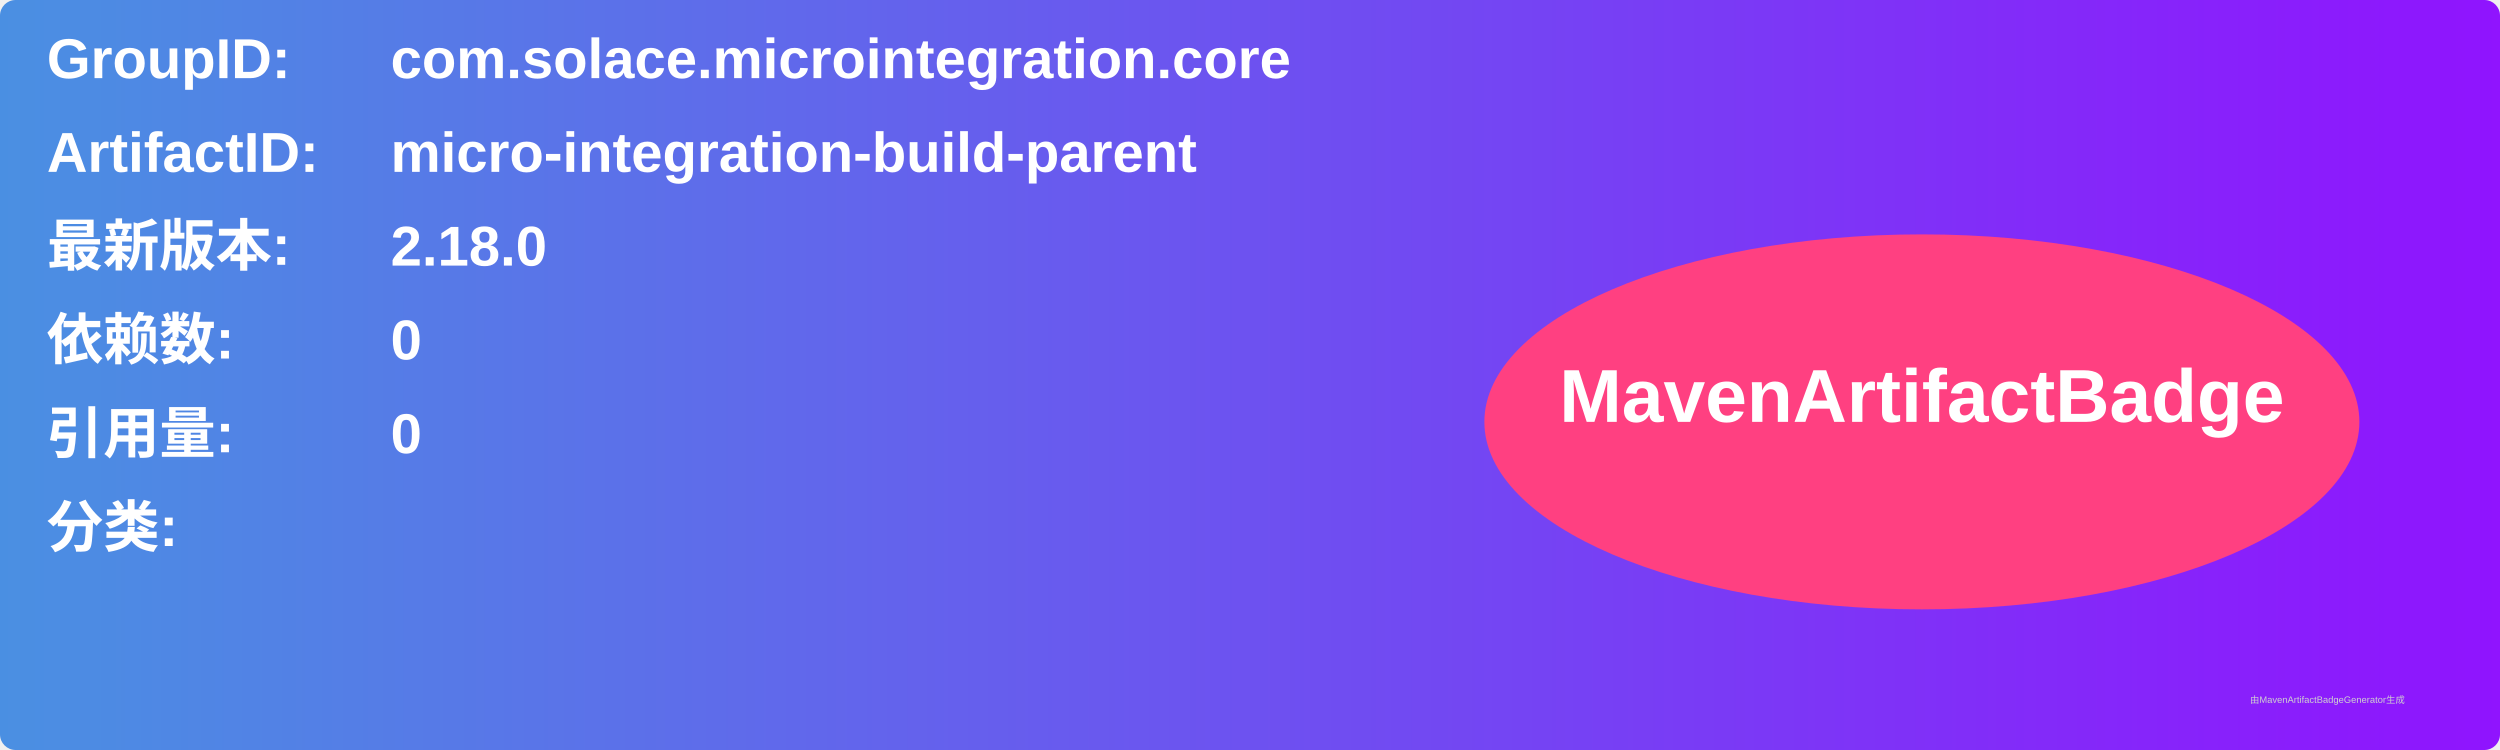
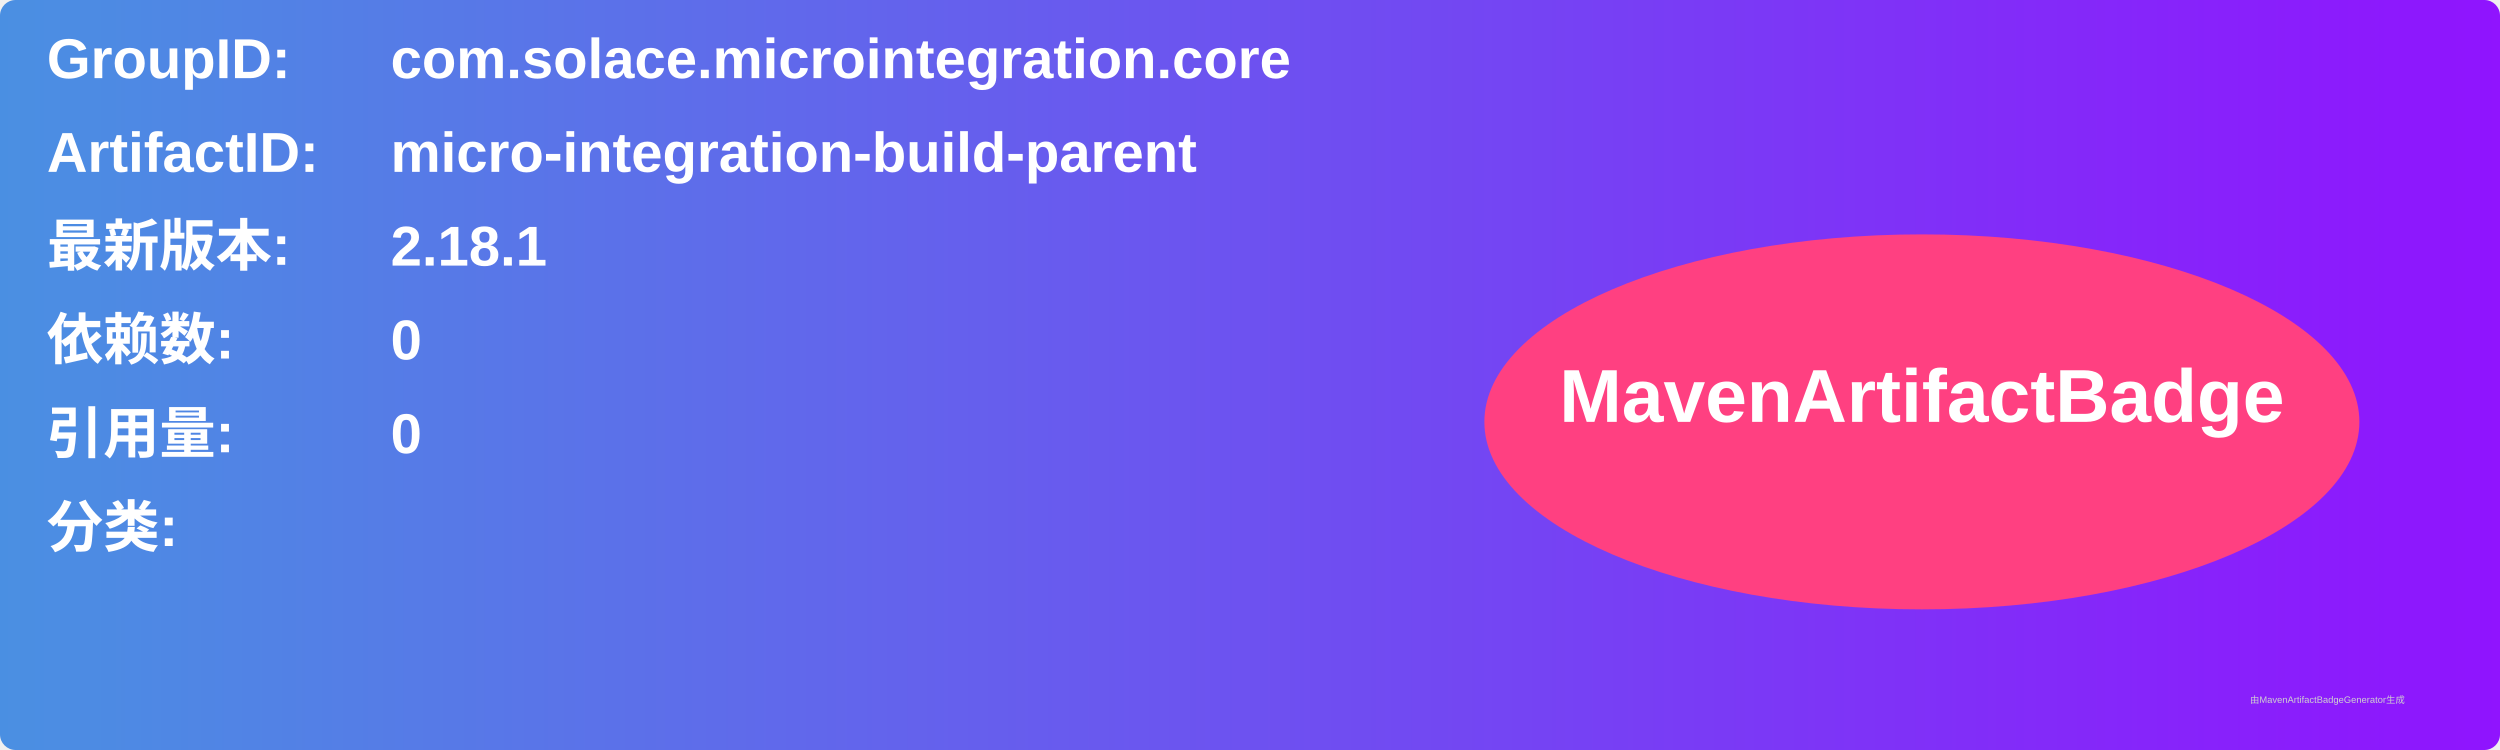
<svg xmlns="http://www.w3.org/2000/svg" width="800" height="240" viewBox="0 0 800 240">
  <linearGradient id="grad" x1="0%" y1="0%" x2="100%" y2="0%">
    <stop offset="0%" stop-color="#4a90e2" />
    <stop offset="100%" stop-color="#9013fe" />
  </linearGradient>
  <rect width="100%" height="100%" rx="5" ry="5" fill="url(#grad)" />
  <g transform="translate(15, 15)">
    <text x="0" y="10" font-family="Arial" font-size="18" fill="white" font-weight="bold" width="260">GroupID:</text>
    <text x="110" y="10" font-family="Arial" font-size="18" fill="white" font-weight="bold" width="460">com.solace.microintegration.core</text>
    <text x="0" y="40" font-family="Arial" font-size="18" fill="white" font-weight="bold" width="260">ArtifactID:</text>
    <text x="110" y="40" font-family="Arial" font-size="18" fill="white" font-weight="bold" width="460">micro-integration-build-parent</text>
    <text x="0" y="70" font-family="Arial" font-size="18" fill="white" font-weight="bold">最新版本:</text>
    <text x="110" y="70" font-family="Arial" font-size="18" fill="white" font-weight="bold">
-       <tspan font-weight="bold">2.18.0</tspan>
+       <tspan font-weight="bold">2.18.1</tspan>
    </text>
    <text x="0" y="100" font-family="Arial" font-size="18" fill="white" font-weight="bold">依赖数: </text>
    <text x="110" y="100" font-family="Arial" font-size="18" fill="white">
      <tspan font-weight="bold">0</tspan>
    </text>
    <text x="0" y="130" font-family="Arial" font-size="18" fill="white" font-weight="bold">引用量: </text>
    <text x="110" y="130" font-family="Arial" font-size="18" fill="white">
      <tspan font-weight="bold">0</tspan>
    </text>
    <text x="0" y="160" font-family="Arial" font-size="18" fill="white" font-weight="bold">分类:</text>
    <text x="10" y="190" font-family="Arial" font-size="10" fill="white">
      <tspan font-weight="bold" />
    </text>
    <ellipse cx="600" cy="120" rx="140" ry="60" fill="#ff4081" />
    <text x="600" y="120" text-anchor="middle" font-family="Arial" font-size="24" fill="white" font-weight="bold">MavenArtifactBadge</text>
  </g>
  <text x="720" y="225" font-family="Arial" font-size="3" fill="#d0d0d0">由MavenArtifactBadgeGenerator生成</text>
</svg>
